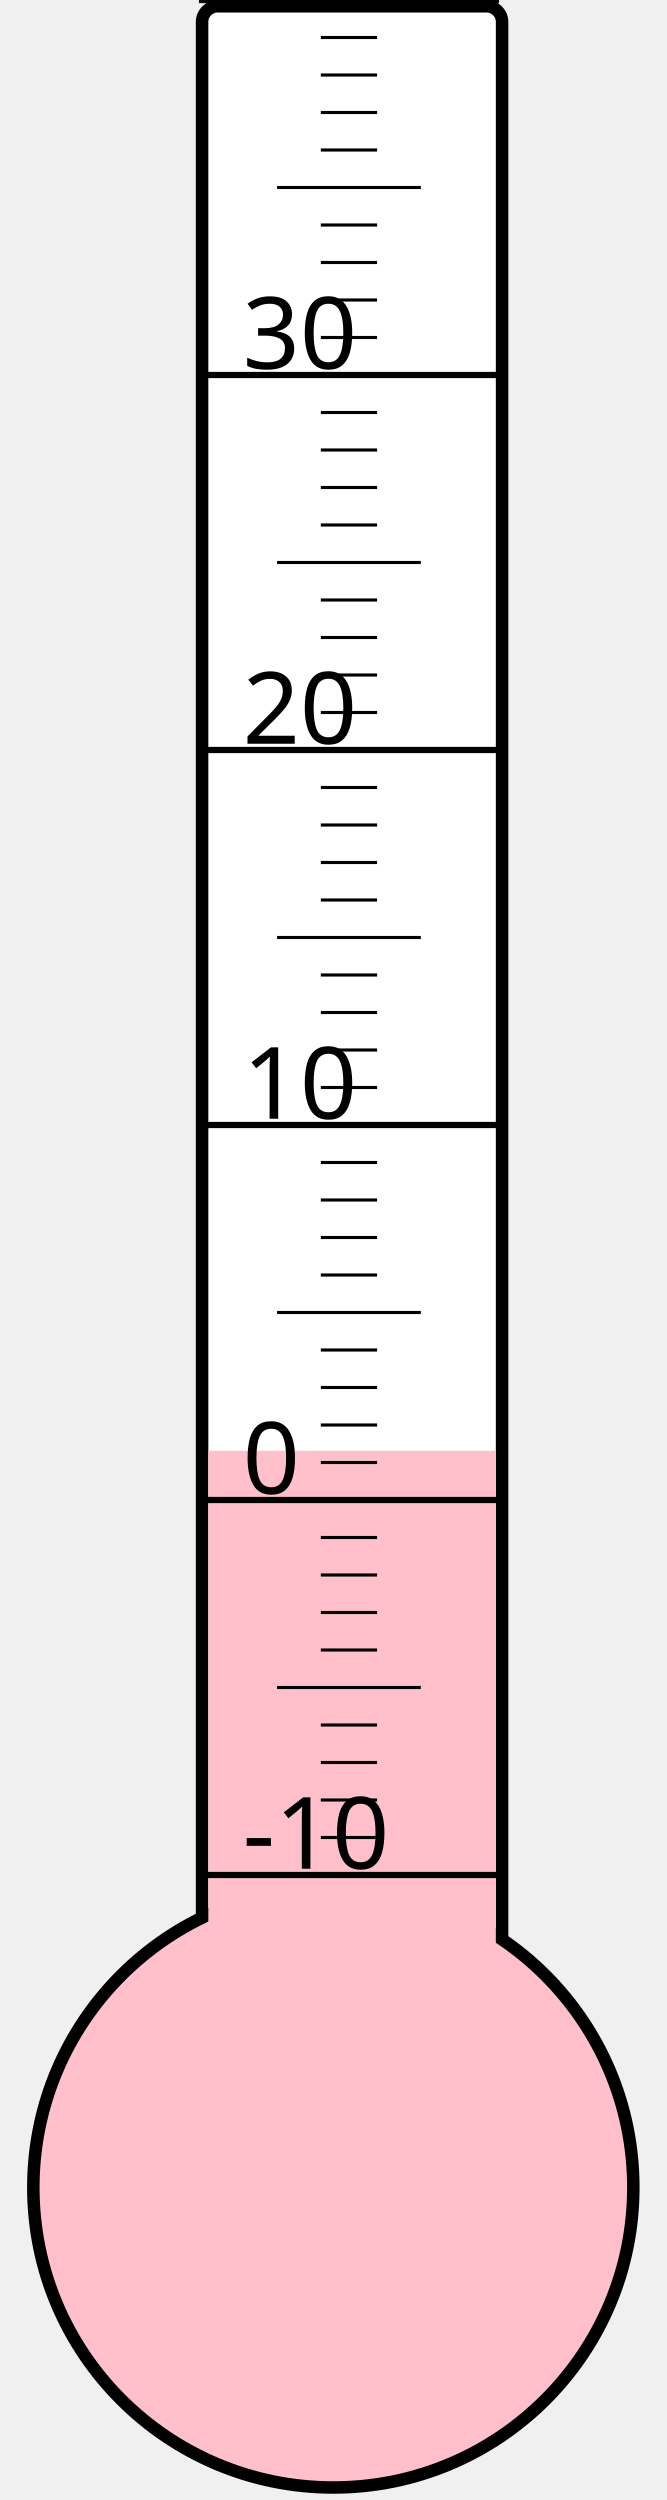
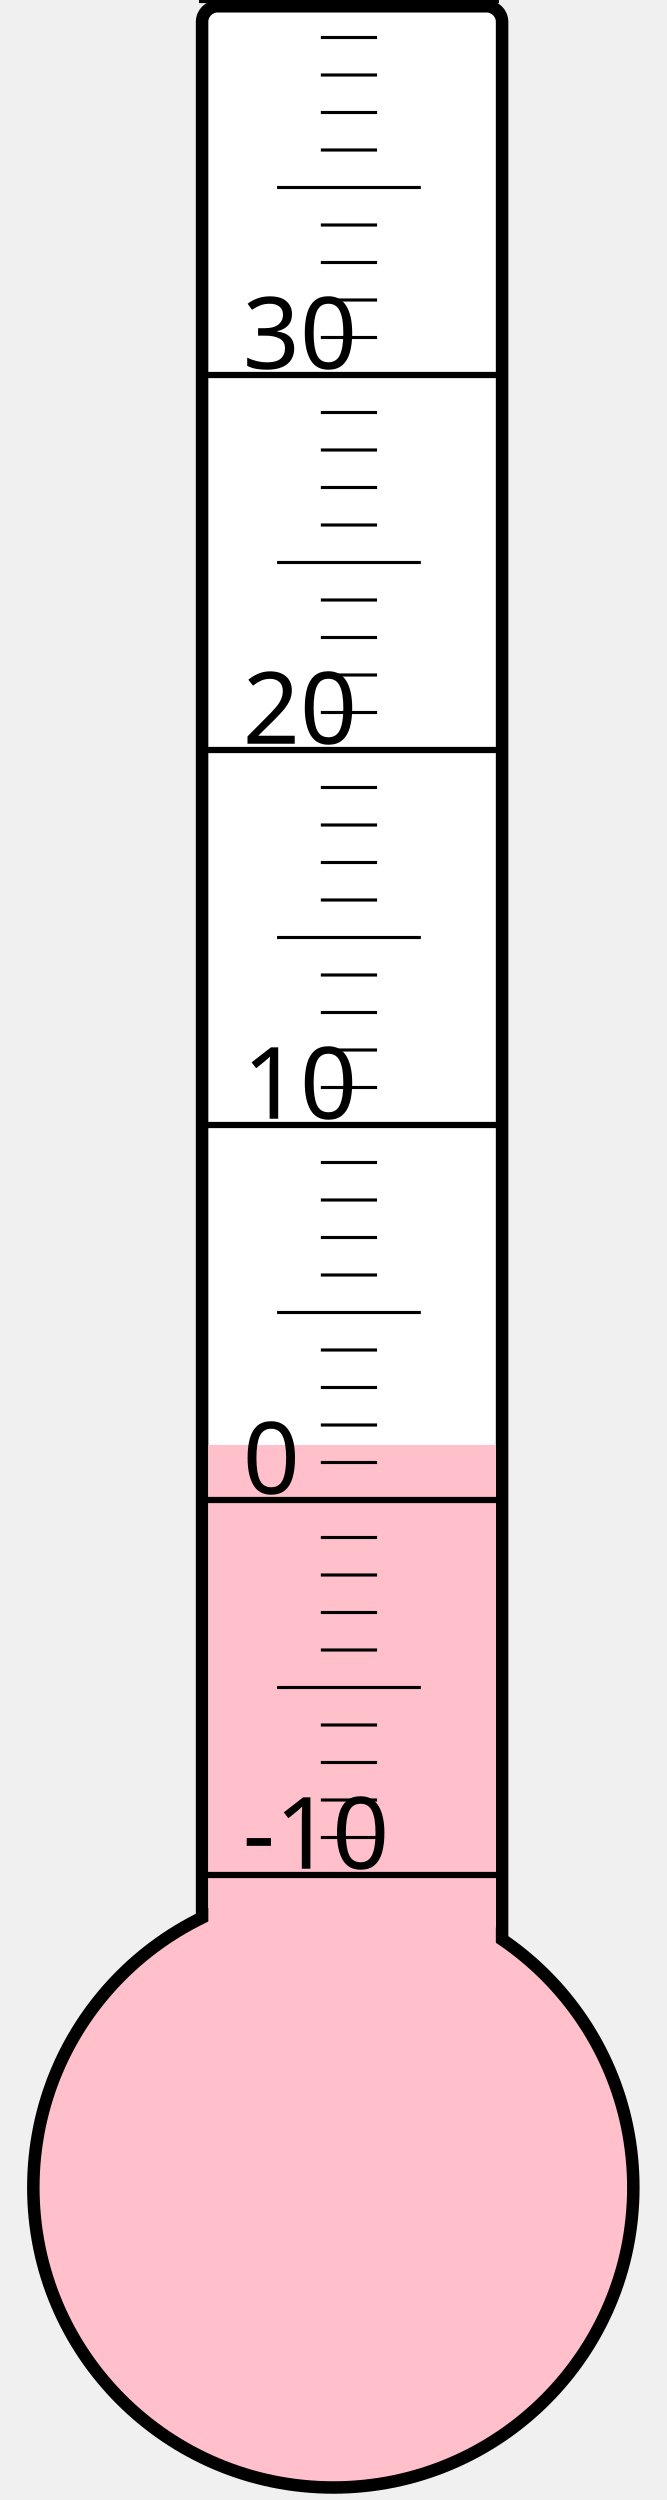
<svg xmlns="http://www.w3.org/2000/svg" width="40px" height="150px" viewBox="0 0 200 800">
  <rect width="200" height="800" x="0" y="0" style="fill: #ffffeb; fill-opacity: 0;" />
  <rect width="96" height="680" x="58" y="2" rx="5" ry="5" style="fill: white; fill-opacity: 1; stroke: black; stroke-width: 4;" />
  <circle cx="100" cy="700" r="96" style="fill: pink; stroke: black; stroke-width: 4;" />
-   <rect width="92" height="235.75" x="60" y="464.25" style="fill: pink; fill-opacity: 1; stroke-width: 0;" />
+   <rect width="92" height="237.625" x="60" y="462.375" style="fill: pink; fill-opacity: 1; stroke-width: 0;" />
  <text x="71" y="598" style="font-family: sans-serif; font-size: 24pt;">-10</text>
  <text x="71" y="478" style="font-family: sans-serif; font-size: 24pt;">0</text>
  <text x="71" y="358" style="font-family: sans-serif; font-size: 24pt;">10</text>
  <text x="71" y="238" style="font-family: sans-serif; font-size: 24pt;">20</text>
  <text x="71" y="118" style="font-family: sans-serif; font-size: 24pt;">30</text>
  <g style="stroke: black;">
    <line x1="57" y1="600" x2="153" y2="600" style="stroke-width: 2;" />
    <line x1="96" y1="588" x2="114" y2="588" style="stroke-width: 1;" />
    <line x1="96" y1="576" x2="114" y2="576" style="stroke-width: 1;" />
    <line x1="96" y1="564" x2="114" y2="564" style="stroke-width: 1;" />
    <line x1="96" y1="552" x2="114" y2="552" style="stroke-width: 1;" />
    <line x1="82" y1="540" x2="128" y2="540" style="stroke-width: 1;" />
    <line x1="96" y1="528" x2="114" y2="528" style="stroke-width: 1;" />
    <line x1="96" y1="516" x2="114" y2="516" style="stroke-width: 1;" />
    <line x1="96" y1="504" x2="114" y2="504" style="stroke-width: 1;" />
    <line x1="96" y1="492" x2="114" y2="492" style="stroke-width: 1;" />
    <line x1="57" y1="480" x2="153" y2="480" style="stroke-width: 2;" />
    <line x1="96" y1="468" x2="114" y2="468" style="stroke-width: 1;" />
    <line x1="96" y1="456" x2="114" y2="456" style="stroke-width: 1;" />
    <line x1="96" y1="444" x2="114" y2="444" style="stroke-width: 1;" />
    <line x1="96" y1="432" x2="114" y2="432" style="stroke-width: 1;" />
    <line x1="82" y1="420" x2="128" y2="420" style="stroke-width: 1;" />
    <line x1="96" y1="408" x2="114" y2="408" style="stroke-width: 1;" />
    <line x1="96" y1="396" x2="114" y2="396" style="stroke-width: 1;" />
    <line x1="96" y1="384" x2="114" y2="384" style="stroke-width: 1;" />
    <line x1="96" y1="372" x2="114" y2="372" style="stroke-width: 1;" />
    <line x1="57" y1="360" x2="153" y2="360" style="stroke-width: 2;" />
    <line x1="96" y1="348" x2="114" y2="348" style="stroke-width: 1;" />
    <line x1="96" y1="336" x2="114" y2="336" style="stroke-width: 1;" />
    <line x1="96" y1="324" x2="114" y2="324" style="stroke-width: 1;" />
    <line x1="96" y1="312" x2="114" y2="312" style="stroke-width: 1;" />
    <line x1="82" y1="300" x2="128" y2="300" style="stroke-width: 1;" />
    <line x1="96" y1="288" x2="114" y2="288" style="stroke-width: 1;" />
    <line x1="96" y1="276" x2="114" y2="276" style="stroke-width: 1;" />
    <line x1="96" y1="264" x2="114" y2="264" style="stroke-width: 1;" />
    <line x1="96" y1="252" x2="114" y2="252" style="stroke-width: 1;" />
    <line x1="57" y1="240" x2="153" y2="240" style="stroke-width: 2;" />
    <line x1="96" y1="228" x2="114" y2="228" style="stroke-width: 1;" />
    <line x1="96" y1="216" x2="114" y2="216" style="stroke-width: 1;" />
    <line x1="96" y1="204" x2="114" y2="204" style="stroke-width: 1;" />
    <line x1="96" y1="192" x2="114" y2="192" style="stroke-width: 1;" />
    <line x1="82" y1="180" x2="128" y2="180" style="stroke-width: 1;" />
    <line x1="96" y1="168" x2="114" y2="168" style="stroke-width: 1;" />
    <line x1="96" y1="156" x2="114" y2="156" style="stroke-width: 1;" />
    <line x1="96" y1="144" x2="114" y2="144" style="stroke-width: 1;" />
    <line x1="96" y1="132" x2="114" y2="132" style="stroke-width: 1;" />
    <line x1="57" y1="120" x2="153" y2="120" style="stroke-width: 2;" />
    <line x1="96" y1="108" x2="114" y2="108" style="stroke-width: 1;" />
    <line x1="96" y1="96" x2="114" y2="96" style="stroke-width: 1;" />
    <line x1="96" y1="84" x2="114" y2="84" style="stroke-width: 1;" />
    <line x1="96" y1="72" x2="114" y2="72" style="stroke-width: 1;" />
    <line x1="82" y1="60" x2="128" y2="60" style="stroke-width: 1;" />
    <line x1="96" y1="48" x2="114" y2="48" style="stroke-width: 1;" />
    <line x1="96" y1="36" x2="114" y2="36" style="stroke-width: 1;" />
    <line x1="96" y1="24" x2="114" y2="24" style="stroke-width: 1;" />
    <line x1="96" y1="12" x2="114" y2="12" style="stroke-width: 1;" />
    <line x1="57" y1="0" x2="153" y2="0" style="stroke-width: 2;" />
  </g>
</svg>
